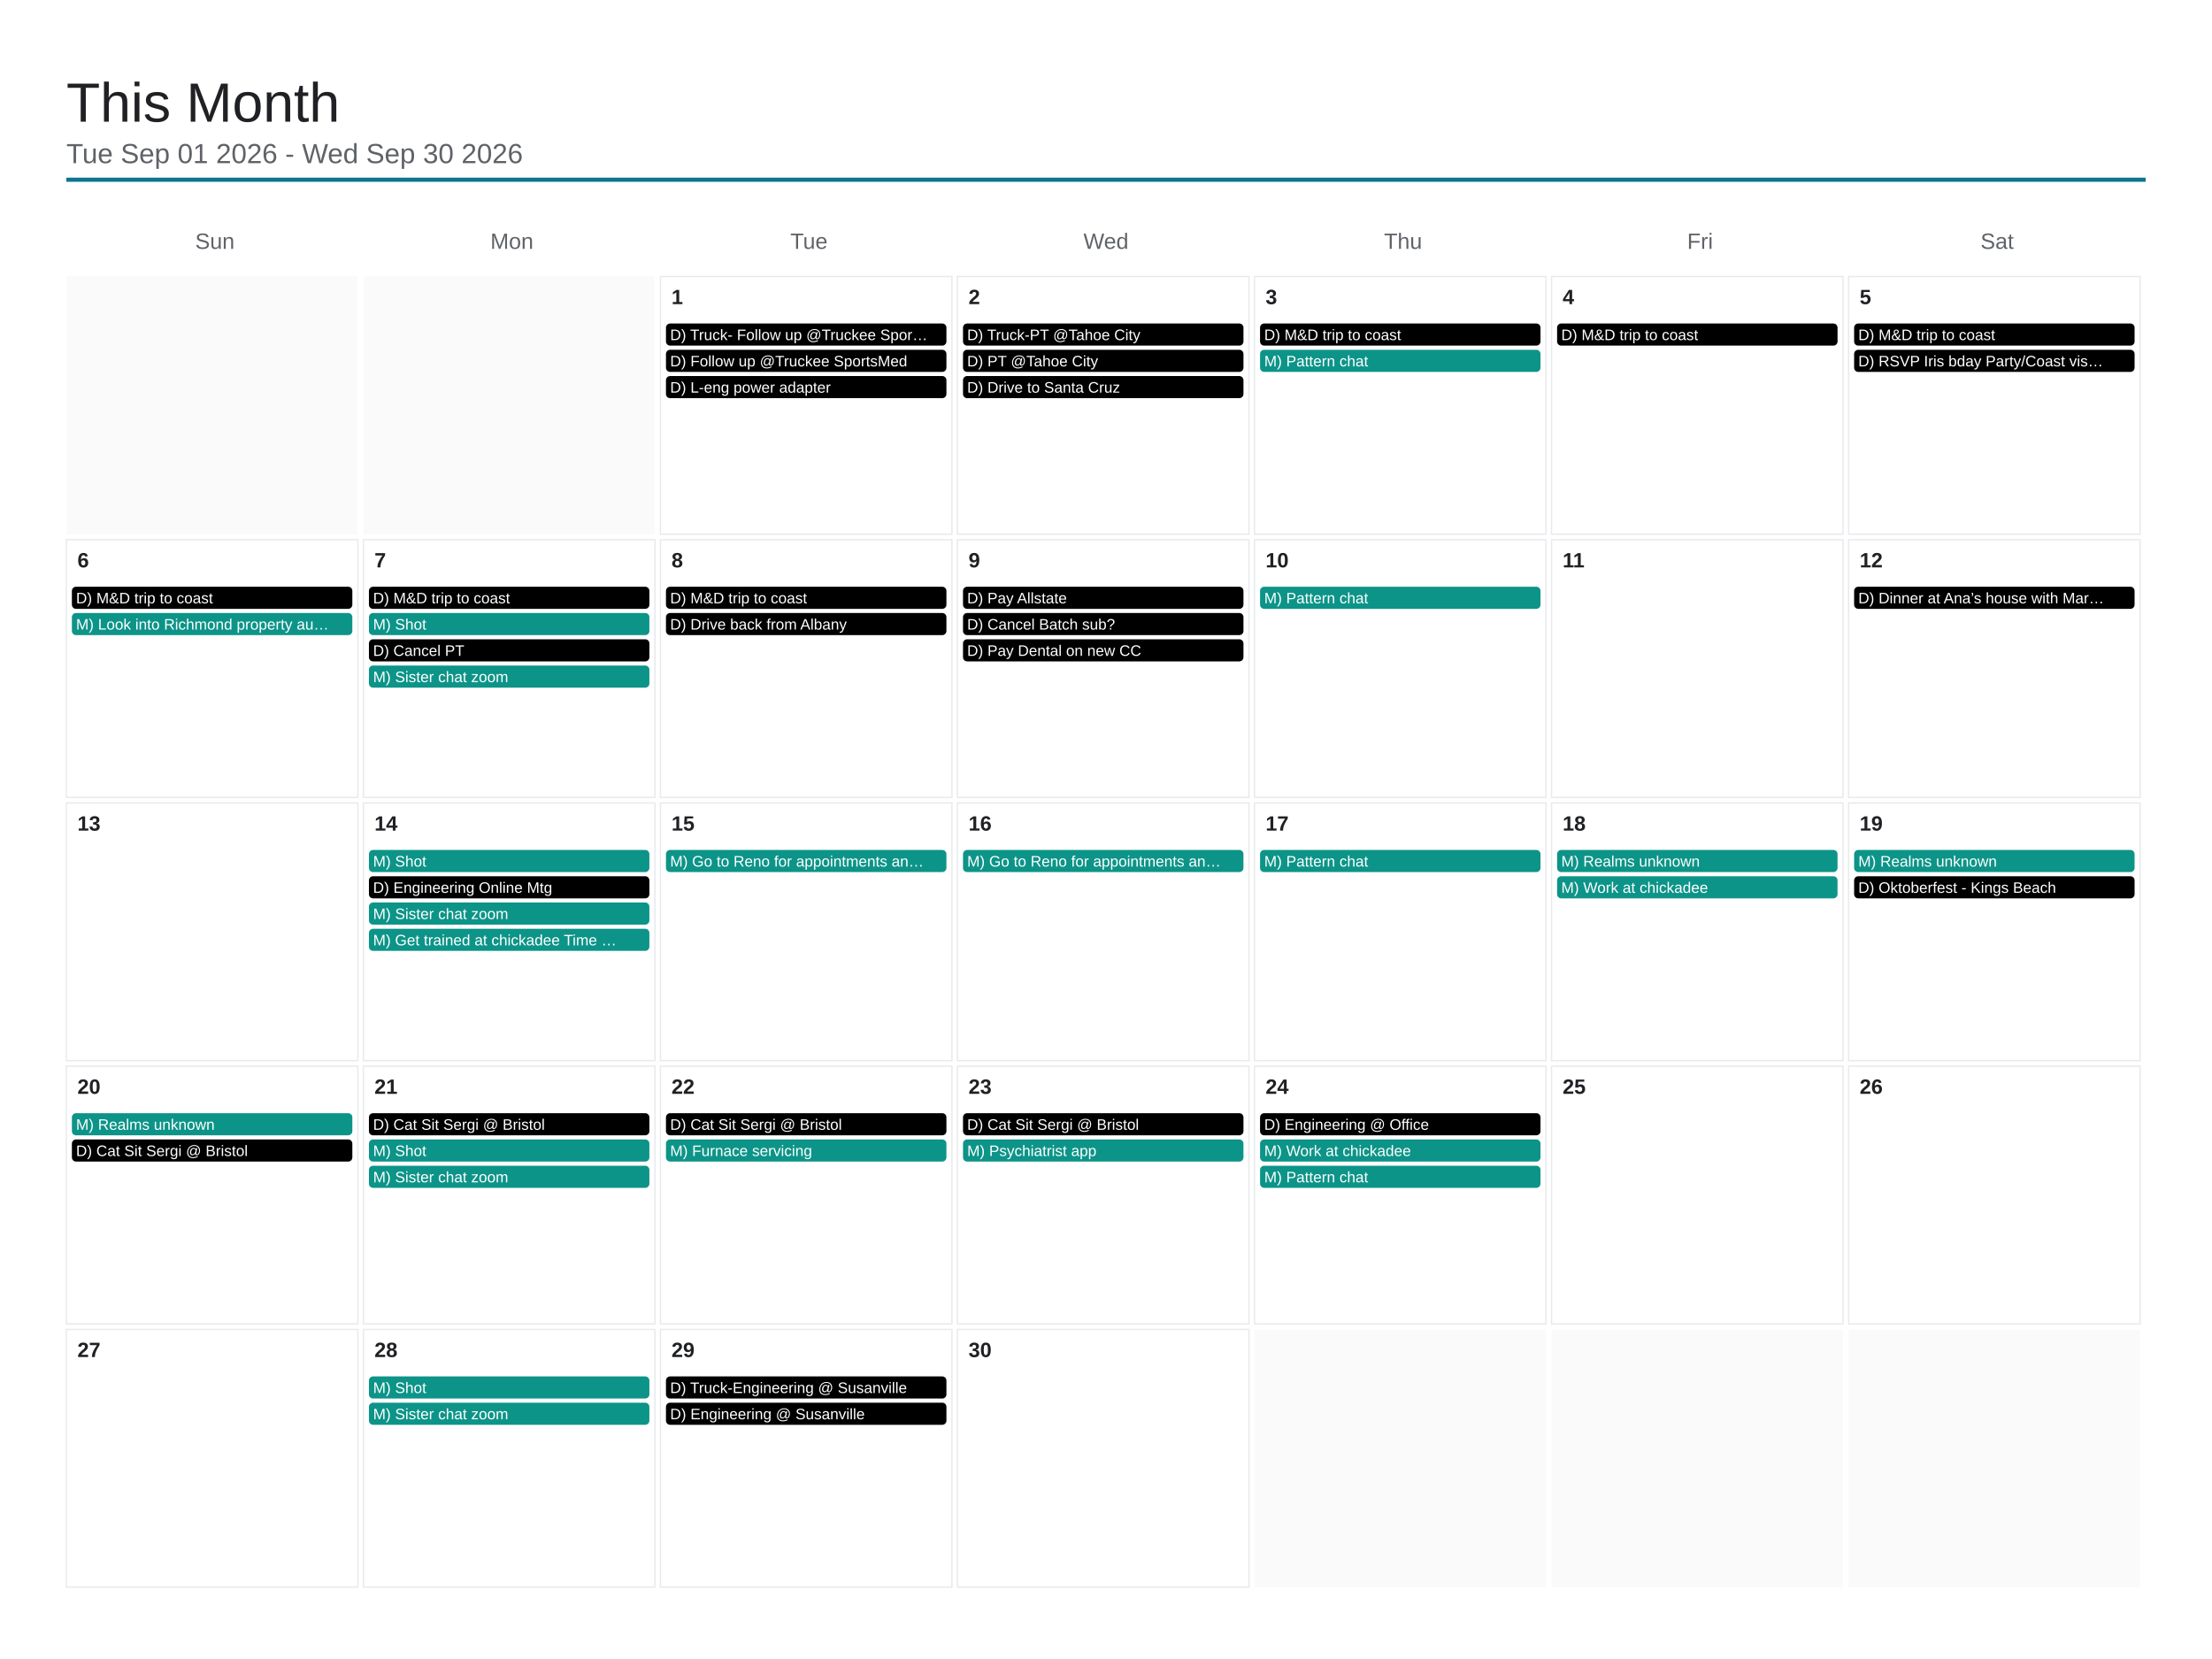
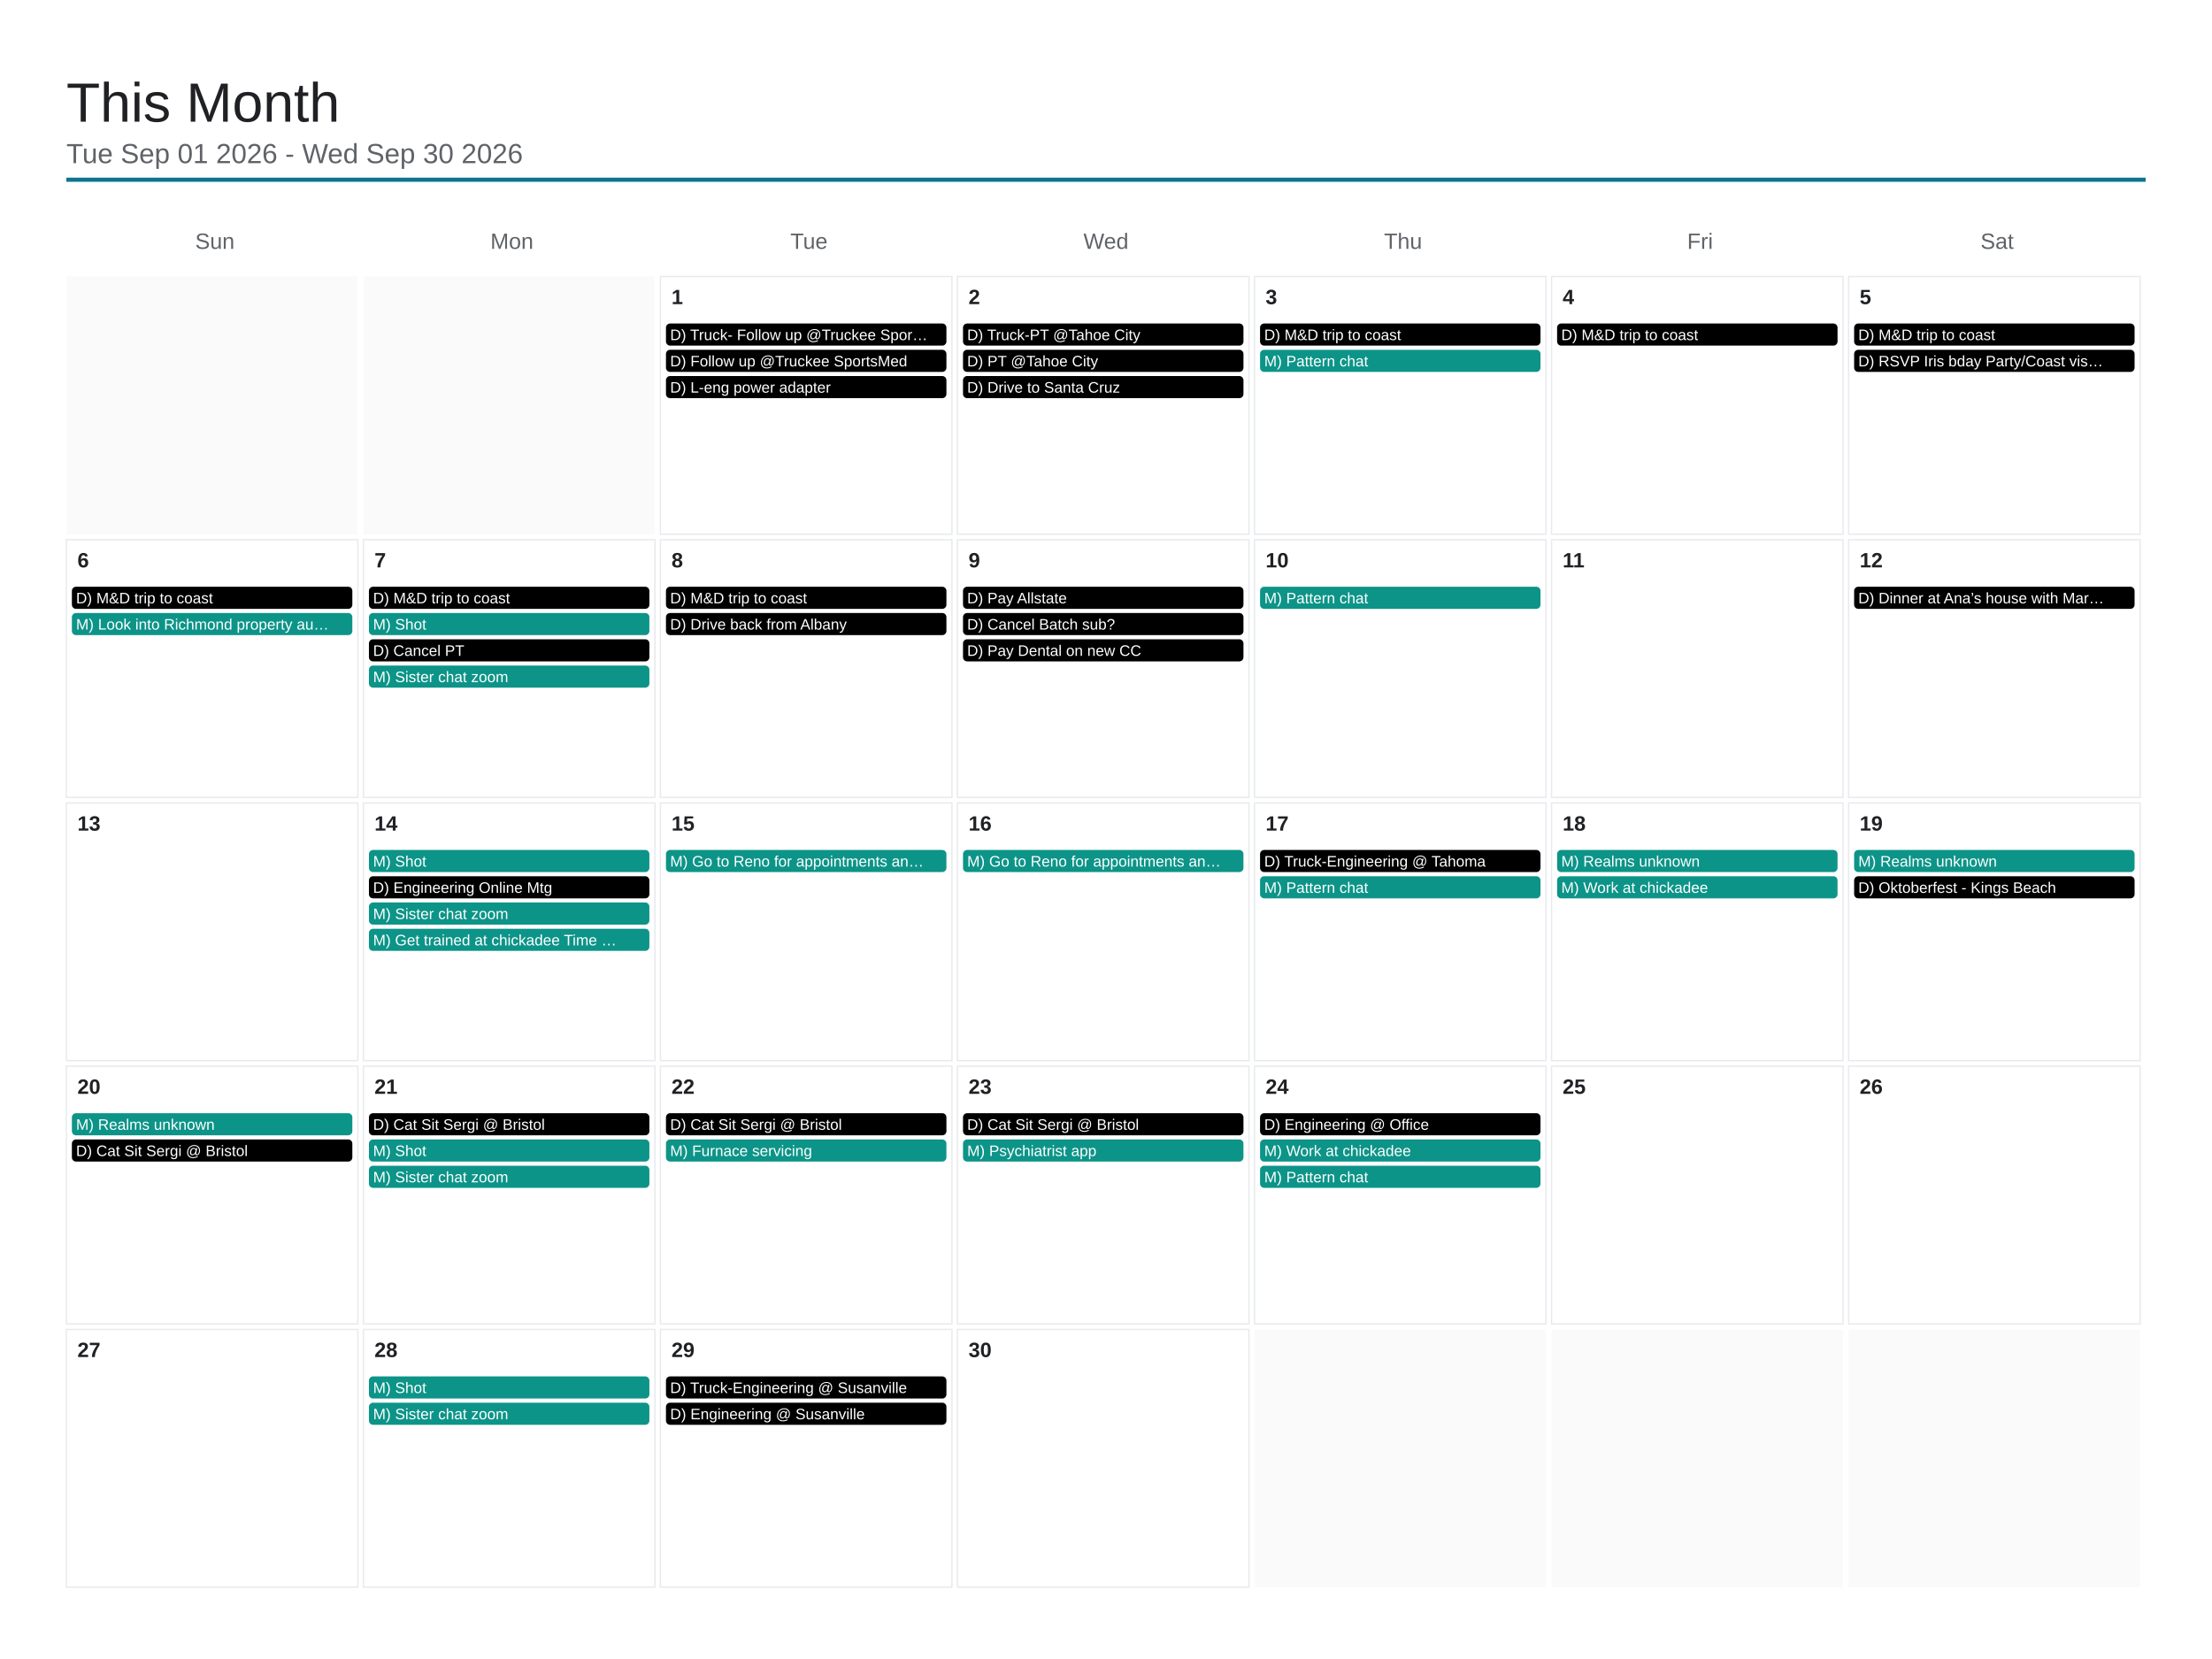
<svg xmlns="http://www.w3.org/2000/svg" viewBox="0 0 1600 1200" width="1600" height="1200">
  <rect x="0" y="0" width="1600" height="1200" fill="#ffffff" />
  <text x="48" y="88" font-family="Arial, Helvetica, sans-serif" font-size="40" font-weight="500" fill="#202124">This Month</text>
  <text x="48" y="118" font-family="Arial, Helvetica, sans-serif" font-size="20" fill="#5f6368">Tue Sep 01 2026 - Wed Sep 30 2026</text>
  <line x1="48" y1="130" x2="1552" y2="130" stroke="#0e7490" stroke-width="3" />
  <text x="155.429" y="180" font-family="Arial, Helvetica, sans-serif" font-size="16" fill="#5f6368" text-anchor="middle">Sun</text>
  <text x="370.286" y="180" font-family="Arial, Helvetica, sans-serif" font-size="16" fill="#5f6368" text-anchor="middle">Mon</text>
  <text x="585.143" y="180" font-family="Arial, Helvetica, sans-serif" font-size="16" fill="#5f6368" text-anchor="middle">Tue</text>
  <text x="800" y="180" font-family="Arial, Helvetica, sans-serif" font-size="16" fill="#5f6368" text-anchor="middle">Wed</text>
  <text x="1014.857" y="180" font-family="Arial, Helvetica, sans-serif" font-size="16" fill="#5f6368" text-anchor="middle">Thu</text>
  <text x="1229.714" y="180" font-family="Arial, Helvetica, sans-serif" font-size="16" fill="#5f6368" text-anchor="middle">Fri</text>
  <text x="1444.571" y="180" font-family="Arial, Helvetica, sans-serif" font-size="16" fill="#5f6368" text-anchor="middle">Sat</text>
  <rect x="48" y="200" width="210.857" height="186.4" fill="#fafafa" />
  <rect x="262.857" y="200" width="210.857" height="186.4" fill="#fafafa" />
  <rect x="477.714" y="200" width="210.857" height="186.4" fill="none" stroke="#e8eaed" stroke-width="1" />
  <text x="485.714" y="220" font-family="Arial, Helvetica, sans-serif" font-size="15" font-weight="600" fill="#202124">1</text>
  <rect x="481.714" y="234" width="202.857" height="16" rx="3" fill="#000000" />
  <text x="484.714" y="246" font-family="Arial, Helvetica, sans-serif" font-size="11" fill="#ffffff">D) Truck- Follow up @Truckee Spor…</text>
  <rect x="481.714" y="253" width="202.857" height="16" rx="3" fill="#000000" />
  <text x="484.714" y="265" font-family="Arial, Helvetica, sans-serif" font-size="11" fill="#ffffff">D) Follow up @Truckee SportsMed</text>
  <rect x="481.714" y="272" width="202.857" height="16" rx="3" fill="#000000" />
  <text x="484.714" y="284" font-family="Arial, Helvetica, sans-serif" font-size="11" fill="#ffffff">D) L-eng power adapter</text>
  <rect x="692.571" y="200" width="210.857" height="186.4" fill="none" stroke="#e8eaed" stroke-width="1" />
  <text x="700.571" y="220" font-family="Arial, Helvetica, sans-serif" font-size="15" font-weight="600" fill="#202124">2</text>
  <rect x="696.571" y="234" width="202.857" height="16" rx="3" fill="#000000" />
  <text x="699.571" y="246" font-family="Arial, Helvetica, sans-serif" font-size="11" fill="#ffffff">D) Truck-PT @Tahoe City</text>
  <rect x="696.571" y="253" width="202.857" height="16" rx="3" fill="#000000" />
  <text x="699.571" y="265" font-family="Arial, Helvetica, sans-serif" font-size="11" fill="#ffffff">D) PT @Tahoe City</text>
  <rect x="696.571" y="272" width="202.857" height="16" rx="3" fill="#000000" />
  <text x="699.571" y="284" font-family="Arial, Helvetica, sans-serif" font-size="11" fill="#ffffff">D) Drive to Santa Cruz</text>
  <rect x="907.429" y="200" width="210.857" height="186.4" fill="none" stroke="#e8eaed" stroke-width="1" />
  <text x="915.429" y="220" font-family="Arial, Helvetica, sans-serif" font-size="15" font-weight="600" fill="#202124">3</text>
  <rect x="911.429" y="234" width="202.857" height="16" rx="3" fill="#000000" />
  <text x="914.429" y="246" font-family="Arial, Helvetica, sans-serif" font-size="11" fill="#ffffff">D) M&amp;D trip to coast</text>
  <rect x="911.429" y="253" width="202.857" height="16" rx="3" fill="#0d9488" />
  <text x="914.429" y="265" font-family="Arial, Helvetica, sans-serif" font-size="11" fill="#ffffff">M) Pattern chat</text>
  <rect x="1122.286" y="200" width="210.857" height="186.4" fill="none" stroke="#e8eaed" stroke-width="1" />
  <text x="1130.286" y="220" font-family="Arial, Helvetica, sans-serif" font-size="15" font-weight="600" fill="#202124">4</text>
  <rect x="1126.286" y="234" width="202.857" height="16" rx="3" fill="#000000" />
  <text x="1129.286" y="246" font-family="Arial, Helvetica, sans-serif" font-size="11" fill="#ffffff">D) M&amp;D trip to coast</text>
  <rect x="1337.143" y="200" width="210.857" height="186.4" fill="none" stroke="#e8eaed" stroke-width="1" />
  <text x="1345.143" y="220" font-family="Arial, Helvetica, sans-serif" font-size="15" font-weight="600" fill="#202124">5</text>
  <rect x="1341.143" y="234" width="202.857" height="16" rx="3" fill="#000000" />
  <text x="1344.143" y="246" font-family="Arial, Helvetica, sans-serif" font-size="11" fill="#ffffff">D) M&amp;D trip to coast</text>
  <rect x="1341.143" y="253" width="202.857" height="16" rx="3" fill="#000000" />
  <text x="1344.143" y="265" font-family="Arial, Helvetica, sans-serif" font-size="11" fill="#ffffff">D) RSVP Iris bday Party/Coast vis…</text>
  <rect x="48" y="390.4" width="210.857" height="186.4" fill="none" stroke="#e8eaed" stroke-width="1" />
  <text x="56" y="410.4" font-family="Arial, Helvetica, sans-serif" font-size="15" font-weight="600" fill="#202124">6</text>
  <rect x="52" y="424.4" width="202.857" height="16" rx="3" fill="#000000" />
  <text x="55" y="436.4" font-family="Arial, Helvetica, sans-serif" font-size="11" fill="#ffffff">D) M&amp;D trip to coast</text>
  <rect x="52" y="443.4" width="202.857" height="16" rx="3" fill="#0d9488" />
  <text x="55" y="455.4" font-family="Arial, Helvetica, sans-serif" font-size="11" fill="#ffffff">M) Look into Richmond property au…</text>
  <rect x="262.857" y="390.4" width="210.857" height="186.4" fill="none" stroke="#e8eaed" stroke-width="1" />
  <text x="270.857" y="410.4" font-family="Arial, Helvetica, sans-serif" font-size="15" font-weight="600" fill="#202124">7</text>
  <rect x="266.857" y="424.4" width="202.857" height="16" rx="3" fill="#000000" />
  <text x="269.857" y="436.4" font-family="Arial, Helvetica, sans-serif" font-size="11" fill="#ffffff">D) M&amp;D trip to coast</text>
  <rect x="266.857" y="443.4" width="202.857" height="16" rx="3" fill="#0d9488" />
  <text x="269.857" y="455.4" font-family="Arial, Helvetica, sans-serif" font-size="11" fill="#ffffff">M) Shot</text>
  <rect x="266.857" y="462.4" width="202.857" height="16" rx="3" fill="#000000" />
  <text x="269.857" y="474.4" font-family="Arial, Helvetica, sans-serif" font-size="11" fill="#ffffff">D) Cancel PT</text>
  <rect x="266.857" y="481.4" width="202.857" height="16" rx="3" fill="#0d9488" />
  <text x="269.857" y="493.4" font-family="Arial, Helvetica, sans-serif" font-size="11" fill="#ffffff">M) Sister chat zoom</text>
  <rect x="477.714" y="390.4" width="210.857" height="186.4" fill="none" stroke="#e8eaed" stroke-width="1" />
  <text x="485.714" y="410.4" font-family="Arial, Helvetica, sans-serif" font-size="15" font-weight="600" fill="#202124">8</text>
  <rect x="481.714" y="424.4" width="202.857" height="16" rx="3" fill="#000000" />
  <text x="484.714" y="436.4" font-family="Arial, Helvetica, sans-serif" font-size="11" fill="#ffffff">D) M&amp;D trip to coast</text>
  <rect x="481.714" y="443.4" width="202.857" height="16" rx="3" fill="#000000" />
  <text x="484.714" y="455.4" font-family="Arial, Helvetica, sans-serif" font-size="11" fill="#ffffff">D) Drive back from Albany</text>
  <rect x="692.571" y="390.4" width="210.857" height="186.4" fill="none" stroke="#e8eaed" stroke-width="1" />
  <text x="700.571" y="410.4" font-family="Arial, Helvetica, sans-serif" font-size="15" font-weight="600" fill="#202124">9</text>
  <rect x="696.571" y="424.4" width="202.857" height="16" rx="3" fill="#000000" />
  <text x="699.571" y="436.4" font-family="Arial, Helvetica, sans-serif" font-size="11" fill="#ffffff">D) Pay Allstate</text>
  <rect x="696.571" y="443.4" width="202.857" height="16" rx="3" fill="#000000" />
  <text x="699.571" y="455.4" font-family="Arial, Helvetica, sans-serif" font-size="11" fill="#ffffff">D) Cancel Batch sub?</text>
  <rect x="696.571" y="462.4" width="202.857" height="16" rx="3" fill="#000000" />
  <text x="699.571" y="474.4" font-family="Arial, Helvetica, sans-serif" font-size="11" fill="#ffffff">D) Pay Dental on new CC</text>
  <rect x="907.429" y="390.4" width="210.857" height="186.4" fill="none" stroke="#e8eaed" stroke-width="1" />
  <text x="915.429" y="410.4" font-family="Arial, Helvetica, sans-serif" font-size="15" font-weight="600" fill="#202124">10</text>
  <rect x="911.429" y="424.4" width="202.857" height="16" rx="3" fill="#0d9488" />
  <text x="914.429" y="436.4" font-family="Arial, Helvetica, sans-serif" font-size="11" fill="#ffffff">M) Pattern chat</text>
  <rect x="1122.286" y="390.4" width="210.857" height="186.4" fill="none" stroke="#e8eaed" stroke-width="1" />
  <text x="1130.286" y="410.4" font-family="Arial, Helvetica, sans-serif" font-size="15" font-weight="600" fill="#202124">11</text>
  <rect x="1337.143" y="390.4" width="210.857" height="186.4" fill="none" stroke="#e8eaed" stroke-width="1" />
  <text x="1345.143" y="410.4" font-family="Arial, Helvetica, sans-serif" font-size="15" font-weight="600" fill="#202124">12</text>
  <rect x="1341.143" y="424.4" width="202.857" height="16" rx="3" fill="#000000" />
  <text x="1344.143" y="436.4" font-family="Arial, Helvetica, sans-serif" font-size="11" fill="#ffffff">D) Dinner at Ana’s house with Mar…</text>
  <rect x="48" y="580.8" width="210.857" height="186.4" fill="none" stroke="#e8eaed" stroke-width="1" />
  <text x="56" y="600.8" font-family="Arial, Helvetica, sans-serif" font-size="15" font-weight="600" fill="#202124">13</text>
  <rect x="262.857" y="580.8" width="210.857" height="186.4" fill="none" stroke="#e8eaed" stroke-width="1" />
  <text x="270.857" y="600.8" font-family="Arial, Helvetica, sans-serif" font-size="15" font-weight="600" fill="#202124">14</text>
  <rect x="266.857" y="614.8" width="202.857" height="16" rx="3" fill="#0d9488" />
  <text x="269.857" y="626.8" font-family="Arial, Helvetica, sans-serif" font-size="11" fill="#ffffff">M) Shot</text>
  <rect x="266.857" y="633.8" width="202.857" height="16" rx="3" fill="#000000" />
  <text x="269.857" y="645.8" font-family="Arial, Helvetica, sans-serif" font-size="11" fill="#ffffff">D) Engineering Online Mtg</text>
  <rect x="266.857" y="652.8" width="202.857" height="16" rx="3" fill="#0d9488" />
  <text x="269.857" y="664.8" font-family="Arial, Helvetica, sans-serif" font-size="11" fill="#ffffff">M) Sister chat zoom</text>
  <rect x="266.857" y="671.8" width="202.857" height="16" rx="3" fill="#0d9488" />
  <text x="269.857" y="683.8" font-family="Arial, Helvetica, sans-serif" font-size="11" fill="#ffffff">M) Get trained at chickadee Time …</text>
  <rect x="477.714" y="580.8" width="210.857" height="186.4" fill="none" stroke="#e8eaed" stroke-width="1" />
  <text x="485.714" y="600.8" font-family="Arial, Helvetica, sans-serif" font-size="15" font-weight="600" fill="#202124">15</text>
  <rect x="481.714" y="614.8" width="202.857" height="16" rx="3" fill="#0d9488" />
  <text x="484.714" y="626.8" font-family="Arial, Helvetica, sans-serif" font-size="11" fill="#ffffff">M) Go to Reno for appointments an…</text>
  <rect x="692.571" y="580.8" width="210.857" height="186.4" fill="none" stroke="#e8eaed" stroke-width="1" />
  <text x="700.571" y="600.8" font-family="Arial, Helvetica, sans-serif" font-size="15" font-weight="600" fill="#202124">16</text>
  <rect x="696.571" y="614.8" width="202.857" height="16" rx="3" fill="#0d9488" />
  <text x="699.571" y="626.8" font-family="Arial, Helvetica, sans-serif" font-size="11" fill="#ffffff">M) Go to Reno for appointments an…</text>
  <rect x="907.429" y="580.8" width="210.857" height="186.4" fill="none" stroke="#e8eaed" stroke-width="1" />
  <text x="915.429" y="600.8" font-family="Arial, Helvetica, sans-serif" font-size="15" font-weight="600" fill="#202124">17</text>
-   <rect x="911.429" y="614.8" width="202.857" height="16" rx="3" fill="#0d9488" />
-   <text x="914.429" y="626.8" font-family="Arial, Helvetica, sans-serif" font-size="11" fill="#ffffff">M) Pattern chat</text>
+   <rect x="911.429" y="614.8" width="202.857" height="16" rx="3" fill="#000000" />
+   <text x="914.429" y="626.8" font-family="Arial, Helvetica, sans-serif" font-size="11" fill="#ffffff">D) Truck-Engineering @ Tahoma</text>
+   <rect x="911.429" y="633.8" width="202.857" height="16" rx="3" fill="#0d9488" />
+   <text x="914.429" y="645.8" font-family="Arial, Helvetica, sans-serif" font-size="11" fill="#ffffff">M) Pattern chat</text>
  <rect x="1122.286" y="580.8" width="210.857" height="186.4" fill="none" stroke="#e8eaed" stroke-width="1" />
  <text x="1130.286" y="600.8" font-family="Arial, Helvetica, sans-serif" font-size="15" font-weight="600" fill="#202124">18</text>
  <rect x="1126.286" y="614.8" width="202.857" height="16" rx="3" fill="#0d9488" />
  <text x="1129.286" y="626.8" font-family="Arial, Helvetica, sans-serif" font-size="11" fill="#ffffff">M) Realms unknown</text>
  <rect x="1126.286" y="633.8" width="202.857" height="16" rx="3" fill="#0d9488" />
  <text x="1129.286" y="645.8" font-family="Arial, Helvetica, sans-serif" font-size="11" fill="#ffffff">M) Work at chickadee</text>
  <rect x="1337.143" y="580.8" width="210.857" height="186.4" fill="none" stroke="#e8eaed" stroke-width="1" />
  <text x="1345.143" y="600.8" font-family="Arial, Helvetica, sans-serif" font-size="15" font-weight="600" fill="#202124">19</text>
  <rect x="1341.143" y="614.8" width="202.857" height="16" rx="3" fill="#0d9488" />
  <text x="1344.143" y="626.8" font-family="Arial, Helvetica, sans-serif" font-size="11" fill="#ffffff">M) Realms unknown</text>
  <rect x="1341.143" y="633.8" width="202.857" height="16" rx="3" fill="#000000" />
  <text x="1344.143" y="645.8" font-family="Arial, Helvetica, sans-serif" font-size="11" fill="#ffffff">D) Oktoberfest - Kings Beach</text>
  <rect x="48" y="771.2" width="210.857" height="186.4" fill="none" stroke="#e8eaed" stroke-width="1" />
  <text x="56" y="791.2" font-family="Arial, Helvetica, sans-serif" font-size="15" font-weight="600" fill="#202124">20</text>
  <rect x="52" y="805.2" width="202.857" height="16" rx="3" fill="#0d9488" />
  <text x="55" y="817.2" font-family="Arial, Helvetica, sans-serif" font-size="11" fill="#ffffff">M) Realms unknown</text>
  <rect x="52" y="824.2" width="202.857" height="16" rx="3" fill="#000000" />
  <text x="55" y="836.2" font-family="Arial, Helvetica, sans-serif" font-size="11" fill="#ffffff">D) Cat Sit Sergi @ Bristol</text>
  <rect x="262.857" y="771.2" width="210.857" height="186.4" fill="none" stroke="#e8eaed" stroke-width="1" />
  <text x="270.857" y="791.2" font-family="Arial, Helvetica, sans-serif" font-size="15" font-weight="600" fill="#202124">21</text>
  <rect x="266.857" y="805.2" width="202.857" height="16" rx="3" fill="#000000" />
  <text x="269.857" y="817.2" font-family="Arial, Helvetica, sans-serif" font-size="11" fill="#ffffff">D) Cat Sit Sergi @ Bristol</text>
  <rect x="266.857" y="824.2" width="202.857" height="16" rx="3" fill="#0d9488" />
  <text x="269.857" y="836.2" font-family="Arial, Helvetica, sans-serif" font-size="11" fill="#ffffff">M) Shot</text>
  <rect x="266.857" y="843.2" width="202.857" height="16" rx="3" fill="#0d9488" />
  <text x="269.857" y="855.2" font-family="Arial, Helvetica, sans-serif" font-size="11" fill="#ffffff">M) Sister chat zoom</text>
  <rect x="477.714" y="771.2" width="210.857" height="186.4" fill="none" stroke="#e8eaed" stroke-width="1" />
  <text x="485.714" y="791.2" font-family="Arial, Helvetica, sans-serif" font-size="15" font-weight="600" fill="#202124">22</text>
  <rect x="481.714" y="805.2" width="202.857" height="16" rx="3" fill="#000000" />
  <text x="484.714" y="817.2" font-family="Arial, Helvetica, sans-serif" font-size="11" fill="#ffffff">D) Cat Sit Sergi @ Bristol</text>
  <rect x="481.714" y="824.2" width="202.857" height="16" rx="3" fill="#0d9488" />
  <text x="484.714" y="836.2" font-family="Arial, Helvetica, sans-serif" font-size="11" fill="#ffffff">M) Furnace servicing</text>
  <rect x="692.571" y="771.2" width="210.857" height="186.4" fill="none" stroke="#e8eaed" stroke-width="1" />
  <text x="700.571" y="791.2" font-family="Arial, Helvetica, sans-serif" font-size="15" font-weight="600" fill="#202124">23</text>
  <rect x="696.571" y="805.2" width="202.857" height="16" rx="3" fill="#000000" />
  <text x="699.571" y="817.2" font-family="Arial, Helvetica, sans-serif" font-size="11" fill="#ffffff">D) Cat Sit Sergi @ Bristol</text>
  <rect x="696.571" y="824.2" width="202.857" height="16" rx="3" fill="#0d9488" />
  <text x="699.571" y="836.2" font-family="Arial, Helvetica, sans-serif" font-size="11" fill="#ffffff">M) Psychiatrist app</text>
  <rect x="907.429" y="771.2" width="210.857" height="186.4" fill="none" stroke="#e8eaed" stroke-width="1" />
  <text x="915.429" y="791.2" font-family="Arial, Helvetica, sans-serif" font-size="15" font-weight="600" fill="#202124">24</text>
  <rect x="911.429" y="805.2" width="202.857" height="16" rx="3" fill="#000000" />
  <text x="914.429" y="817.2" font-family="Arial, Helvetica, sans-serif" font-size="11" fill="#ffffff">D) Engineering @ Office</text>
  <rect x="911.429" y="824.2" width="202.857" height="16" rx="3" fill="#0d9488" />
  <text x="914.429" y="836.2" font-family="Arial, Helvetica, sans-serif" font-size="11" fill="#ffffff">M) Work at chickadee</text>
  <rect x="911.429" y="843.2" width="202.857" height="16" rx="3" fill="#0d9488" />
  <text x="914.429" y="855.2" font-family="Arial, Helvetica, sans-serif" font-size="11" fill="#ffffff">M) Pattern chat</text>
  <rect x="1122.286" y="771.2" width="210.857" height="186.4" fill="none" stroke="#e8eaed" stroke-width="1" />
  <text x="1130.286" y="791.2" font-family="Arial, Helvetica, sans-serif" font-size="15" font-weight="600" fill="#202124">25</text>
  <rect x="1337.143" y="771.2" width="210.857" height="186.4" fill="none" stroke="#e8eaed" stroke-width="1" />
  <text x="1345.143" y="791.2" font-family="Arial, Helvetica, sans-serif" font-size="15" font-weight="600" fill="#202124">26</text>
  <rect x="48" y="961.6" width="210.857" height="186.4" fill="none" stroke="#e8eaed" stroke-width="1" />
  <text x="56" y="981.6" font-family="Arial, Helvetica, sans-serif" font-size="15" font-weight="600" fill="#202124">27</text>
  <rect x="262.857" y="961.6" width="210.857" height="186.4" fill="none" stroke="#e8eaed" stroke-width="1" />
  <text x="270.857" y="981.6" font-family="Arial, Helvetica, sans-serif" font-size="15" font-weight="600" fill="#202124">28</text>
  <rect x="266.857" y="995.6" width="202.857" height="16" rx="3" fill="#0d9488" />
  <text x="269.857" y="1007.6" font-family="Arial, Helvetica, sans-serif" font-size="11" fill="#ffffff">M) Shot</text>
  <rect x="266.857" y="1014.6" width="202.857" height="16" rx="3" fill="#0d9488" />
  <text x="269.857" y="1026.6" font-family="Arial, Helvetica, sans-serif" font-size="11" fill="#ffffff">M) Sister chat zoom</text>
  <rect x="477.714" y="961.6" width="210.857" height="186.4" fill="none" stroke="#e8eaed" stroke-width="1" />
  <text x="485.714" y="981.6" font-family="Arial, Helvetica, sans-serif" font-size="15" font-weight="600" fill="#202124">29</text>
  <rect x="481.714" y="995.6" width="202.857" height="16" rx="3" fill="#000000" />
  <text x="484.714" y="1007.6" font-family="Arial, Helvetica, sans-serif" font-size="11" fill="#ffffff">D) Truck-Engineering @ Susanville</text>
  <rect x="481.714" y="1014.6" width="202.857" height="16" rx="3" fill="#000000" />
  <text x="484.714" y="1026.6" font-family="Arial, Helvetica, sans-serif" font-size="11" fill="#ffffff">D) Engineering @ Susanville</text>
  <rect x="692.571" y="961.6" width="210.857" height="186.4" fill="none" stroke="#e8eaed" stroke-width="1" />
  <text x="700.571" y="981.6" font-family="Arial, Helvetica, sans-serif" font-size="15" font-weight="600" fill="#202124">30</text>
  <rect x="907.429" y="961.6" width="210.857" height="186.4" fill="#fafafa" />
  <rect x="1122.286" y="961.6" width="210.857" height="186.4" fill="#fafafa" />
  <rect x="1337.143" y="961.6" width="210.857" height="186.4" fill="#fafafa" />
</svg>
